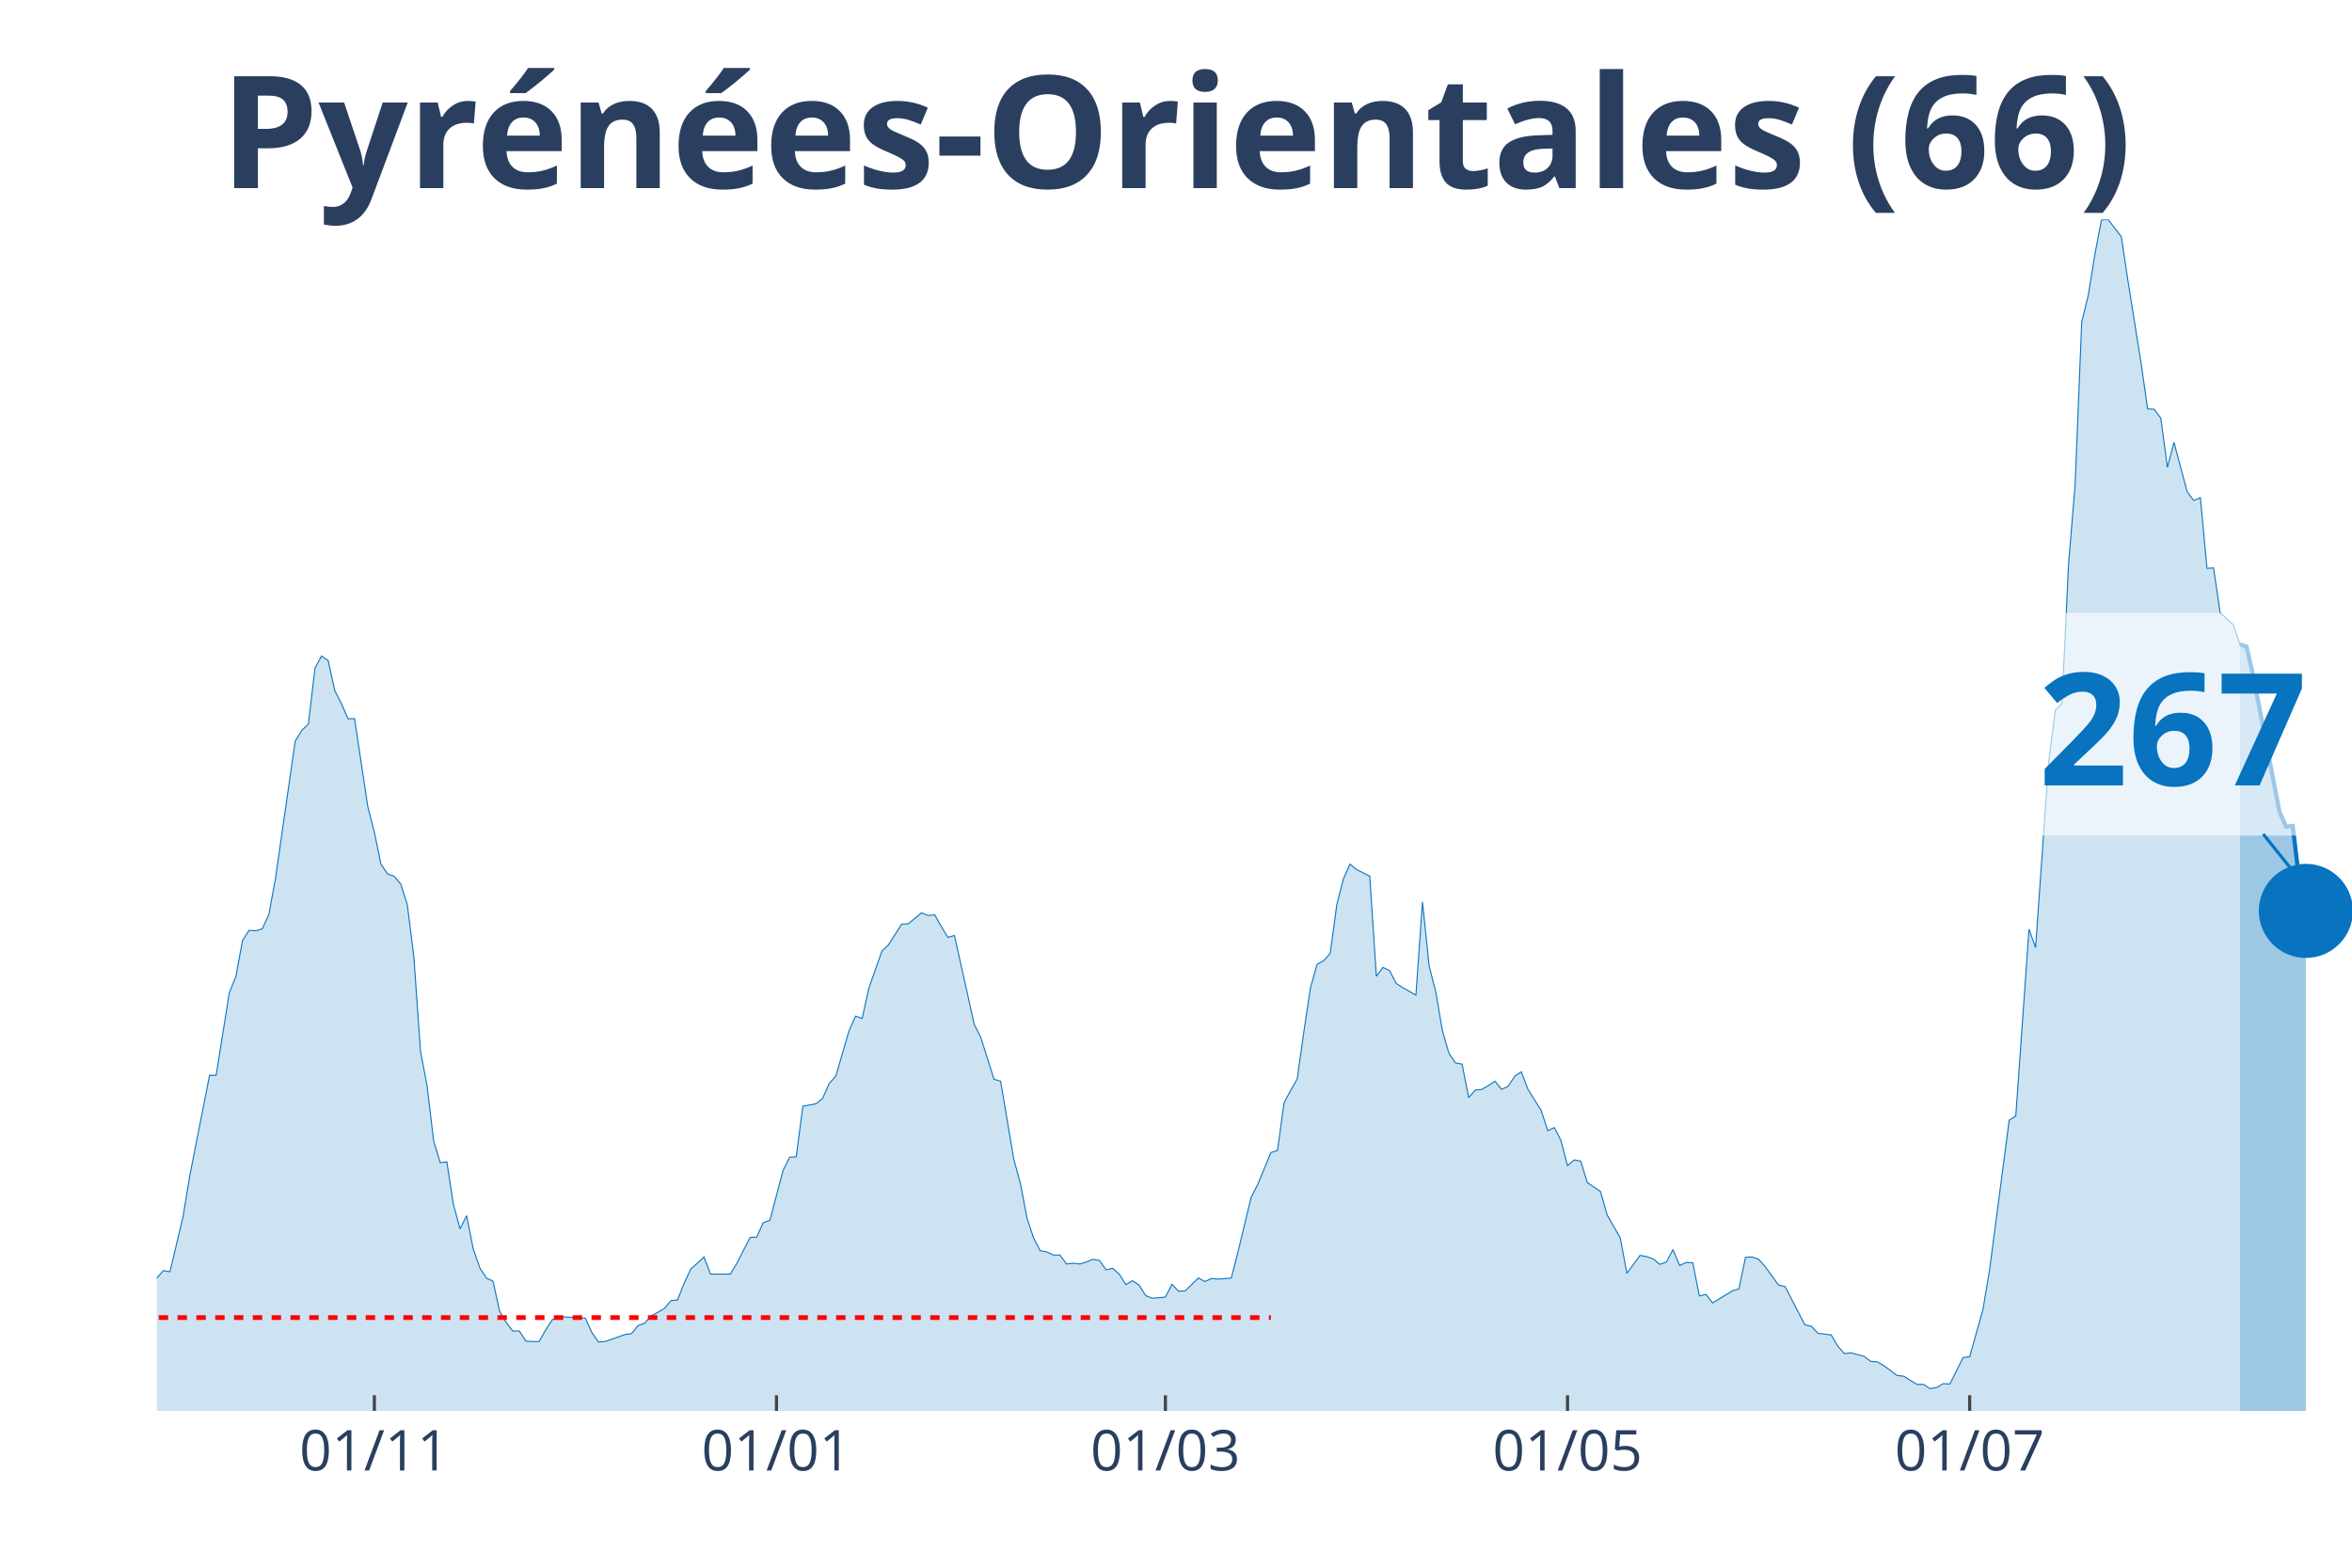
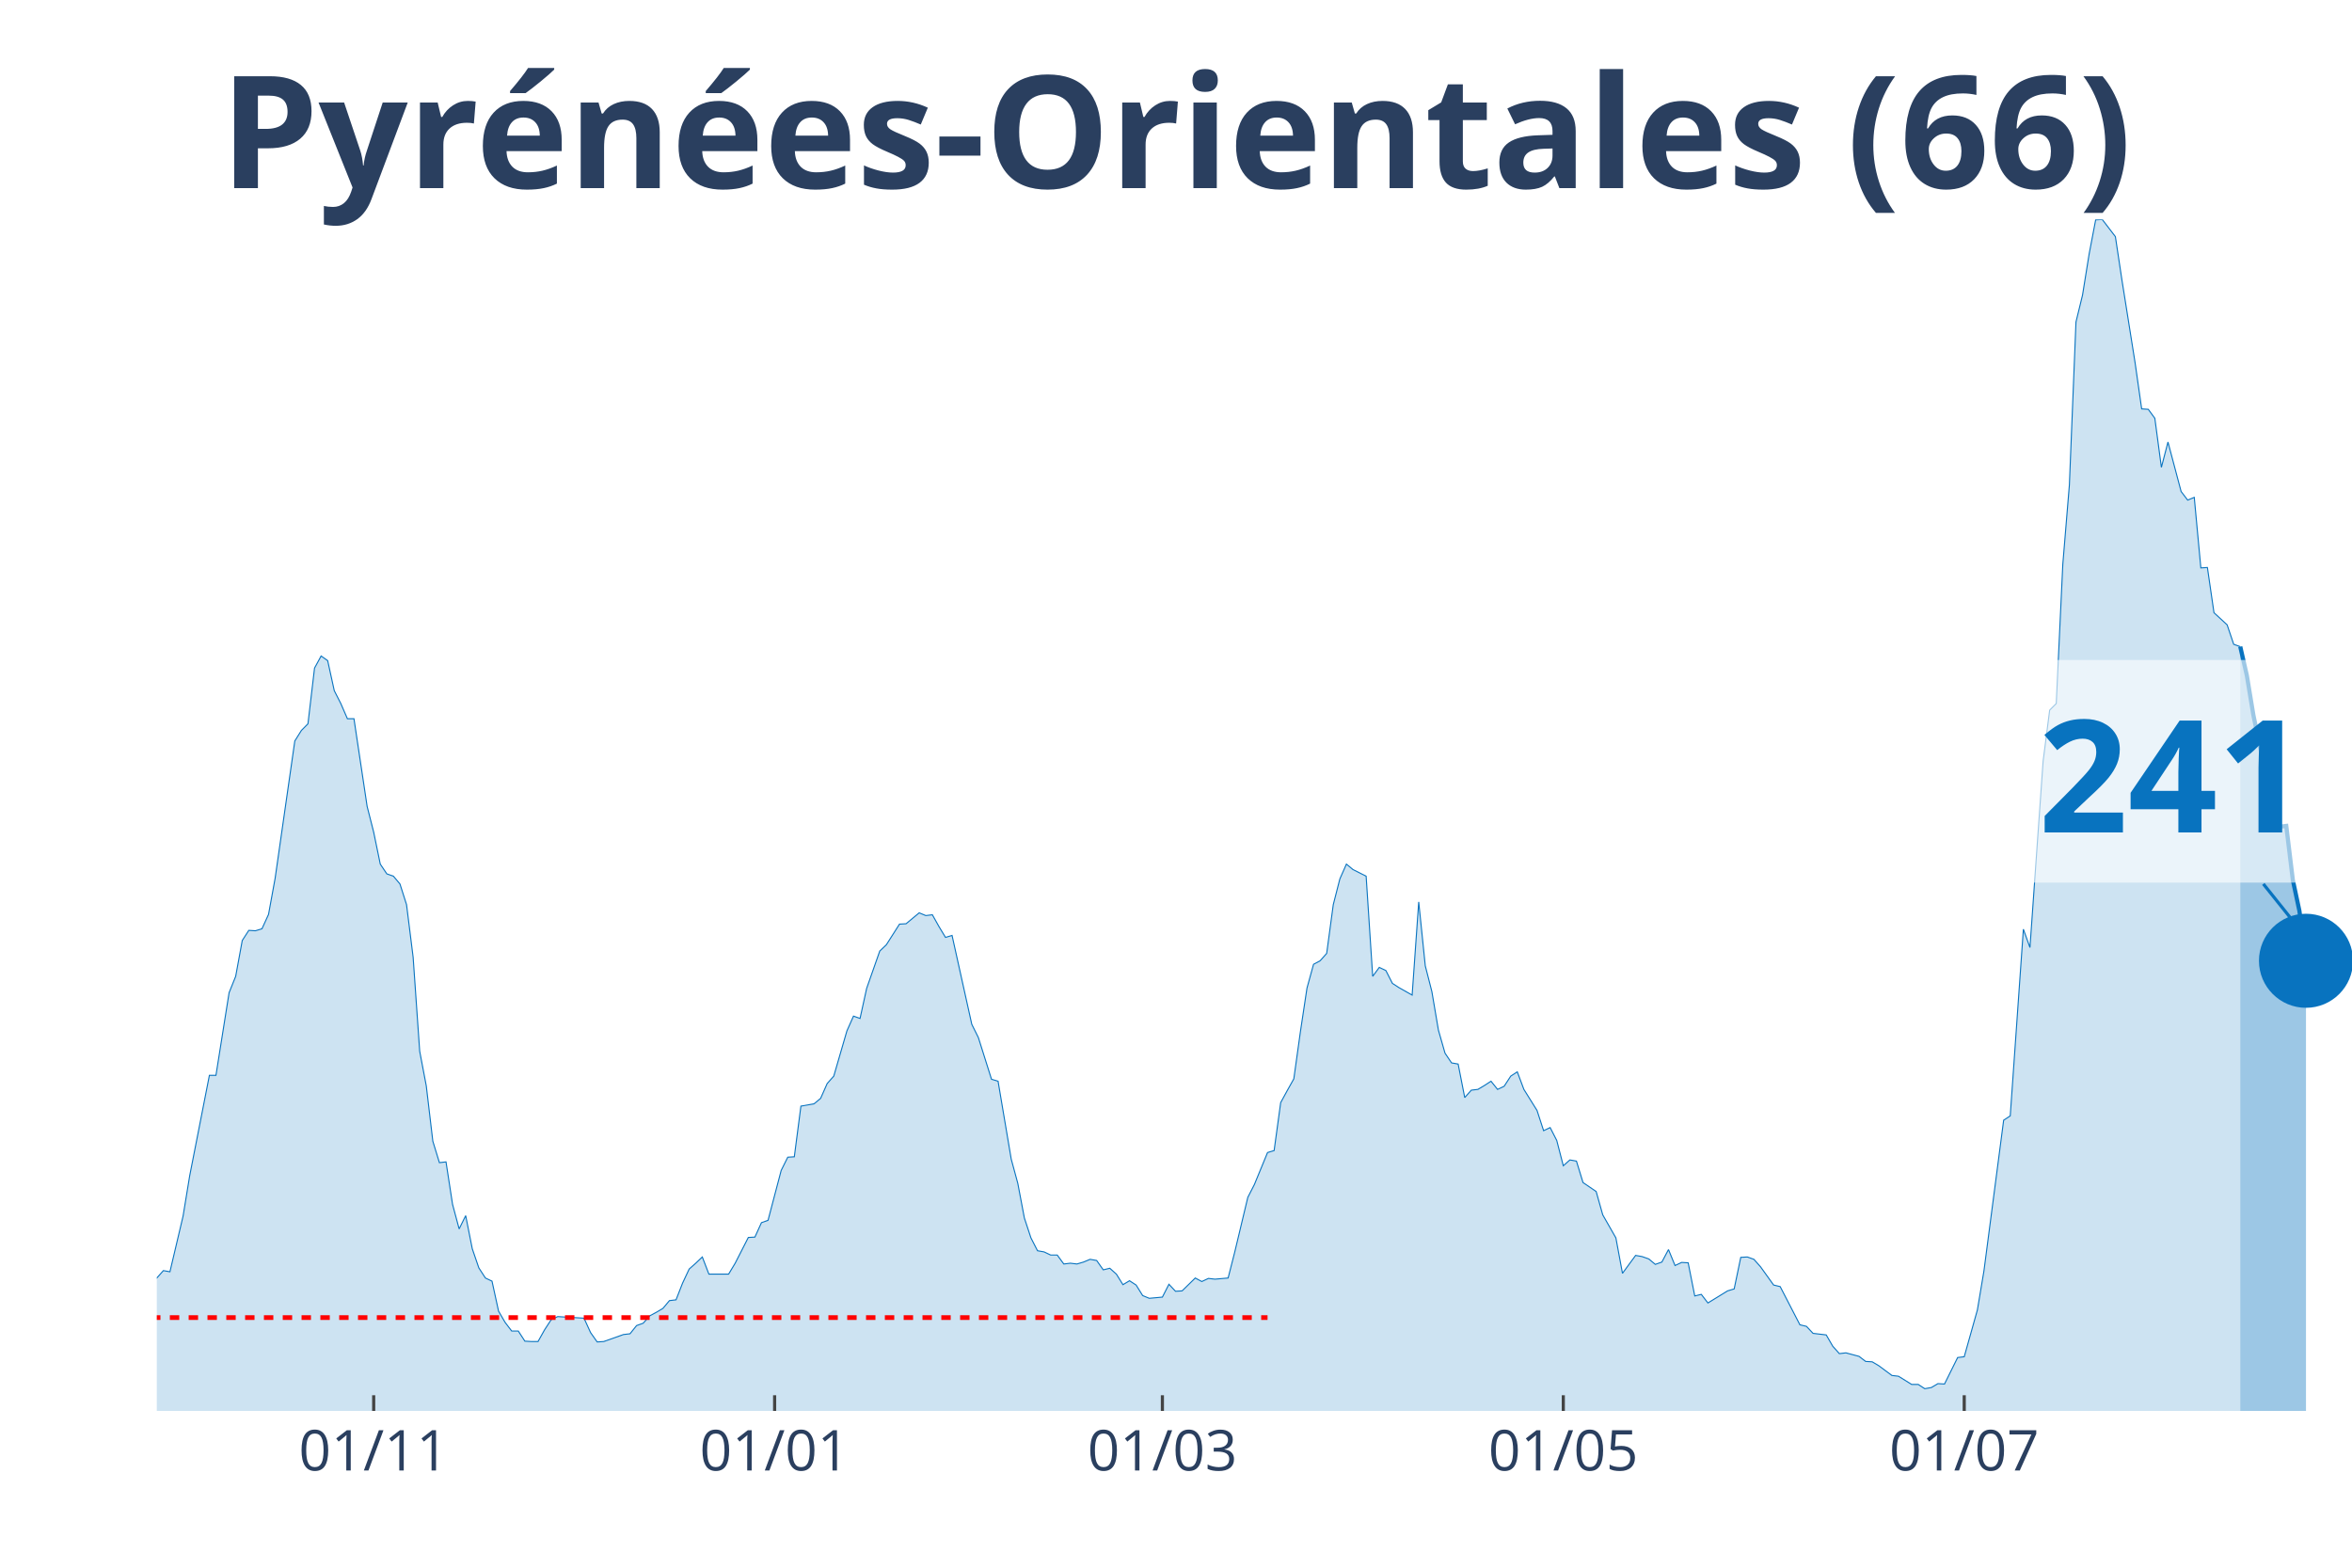
<svg xmlns="http://www.w3.org/2000/svg" class="main-svg" width="1125" height="750" style="" viewBox="0 0 750 500">
  <rect x="0" y="0" width="750" height="500" style="fill: rgb(0, 0, 0); fill-opacity: 0;" />
-   <defs id="defs-1a9507">
+   <defs id="defs-6259c8">
    <g class="clips">
-       <clipPath id="clip1a9507xyplot" class="plotclip">
+       <clipPath id="clip6259c8xyplot" class="plotclip">
        <rect width="700" height="380" />
      </clipPath>
-       <clipPath class="axesclip" id="clip1a9507x">
+       <clipPath class="axesclip" id="clip6259c8x">
        <rect x="50" y="0" width="700" height="500" />
      </clipPath>
-       <clipPath class="axesclip" id="clip1a9507y">
+       <clipPath class="axesclip" id="clip6259c8y">
        <rect x="0" y="70" width="750" height="380" />
      </clipPath>
-       <clipPath class="axesclip" id="clip1a9507xy">
+       <clipPath class="axesclip" id="clip6259c8xy">
        <rect x="50" y="70" width="700" height="380" />
      </clipPath>
    </g>
    <g class="gradients" />
  </defs>
  <g class="bglayer">
    <rect class="bg" x="50" y="70" width="700" height="380" style="fill: rgb(0, 0, 0); fill-opacity: 0; stroke-width: 0;" />
  </g>
  <g class="layer-below">
    <g class="imagelayer" />
    <g class="shapelayer" />
  </g>
  <g class="cartesianlayer">
    <g class="subplot xy">
      <g class="layer-subplot">
        <g class="shapelayer" />
        <g class="imagelayer" />
      </g>
      <g class="gridlayer">
        <g class="x">
-           <path class="xgrid crisp" transform="translate(119.37,0)" d="M0,70v380" style="stroke: rgb(255, 255, 255); stroke-opacity: 1; stroke-width: 1px;" />
-           <path class="xgrid crisp" transform="translate(247.6,0)" d="M0,70v380" style="stroke: rgb(255, 255, 255); stroke-opacity: 1; stroke-width: 1px;" />
-           <path class="xgrid crisp" transform="translate(371.62,0)" d="M0,70v380" style="stroke: rgb(255, 255, 255); stroke-opacity: 1; stroke-width: 1px;" />
-           <path class="xgrid crisp" transform="translate(499.85,0)" d="M0,70v380" style="stroke: rgb(255, 255, 255); stroke-opacity: 1; stroke-width: 1px;" />
-           <path class="xgrid crisp" transform="translate(628.08,0)" d="M0,70v380" style="stroke: rgb(255, 255, 255); stroke-opacity: 1; stroke-width: 1px;" />
+           <path class="xgrid crisp" transform="translate(119.16,0)" d="M0,70v380" style="stroke: rgb(255, 255, 255); stroke-opacity: 1; stroke-width: 1px;" />
+           <path class="xgrid crisp" transform="translate(247.01,0)" d="M0,70v380" style="stroke: rgb(255, 255, 255); stroke-opacity: 1; stroke-width: 1px;" />
+           <path class="xgrid crisp" transform="translate(370.66,0)" d="M0,70v380" style="stroke: rgb(255, 255, 255); stroke-opacity: 1; stroke-width: 1px;" />
+           <path class="xgrid crisp" transform="translate(498.5,0)" d="M0,70v380" style="stroke: rgb(255, 255, 255); stroke-opacity: 1; stroke-width: 1px;" />
+           <path class="xgrid crisp" transform="translate(626.35,0)" d="M0,70v380" style="stroke: rgb(255, 255, 255); stroke-opacity: 1; stroke-width: 1px;" />
        </g>
        <g class="y" />
      </g>
      <g class="zerolinelayer" />
      <path class="xlines-below" />
      <path class="ylines-below" />
      <g class="overlines-below" />
      <g class="xaxislayer-below" />
      <g class="yaxislayer-below" />
      <g class="overaxes-below" />
-       <g class="plot" transform="translate(50, 70)" clip-path="url('#clip1a9507xyplot')">
+       <g class="plot" transform="translate(50, 70)" clip-path="url('#clip6259c8xyplot')">
        <g class="scatterlayer mlayer">
-           <g class="trace scatter tracef6dc02" style="stroke-miterlimit: 2;">
+           <g class="trace scatter trace934118" style="stroke-miterlimit: 2;">
            <g class="fills">
              <g>
-                 <path class="js-fill" d="M664.26,380L-285.89,380L-285.89,380L-147.15,378.76L-145.05,377.51L-136.64,376.15L-134.53,375.28L-128.23,376.15L-126.13,376.15L-117.72,377.89L-115.62,377.64L-96.7,373.66L-94.59,372.04L-77.78,367.32L-75.68,367.07L-71.47,362.22L-69.37,362.47L-65.17,355.26L-63.06,352.16L-58.86,339.6L-56.76,338.36L-54.65,338.23L-52.55,332.64L-50.45,330.53L-48.35,326.55L-46.25,328.54L-44.14,328.41L-42.04,326.18L-39.94,325.93L-37.84,329.53L-35.74,323.81L-33.63,325.06L-31.53,320.71L-27.33,323.81L-25.23,324.06L-23.12,319.09L-21.02,325.55L-18.92,325.43L-16.82,327.79L-12.61,329.66L-10.51,329.28L-8.41,336.87L-6.31,338.73L-2.1,339.97L0,337.61L2.1,335.25L4.2,335.62L8.41,317.85L10.51,305.04L16.82,272.97L18.92,272.97L23.12,246.62L25.23,241.4L27.33,229.96L29.43,226.73L31.53,226.86L33.63,226.23L35.74,221.64L37.84,210.2L44.14,166.32L46.25,162.96L48.35,160.85L50.45,143.07L52.55,139.22L54.65,140.71L56.76,150.28L58.86,154.39L60.96,159.23L63.06,159.23L67.27,187.2L69.37,195.41L71.47,205.6L73.57,208.71L75.68,209.45L77.78,211.94L79.88,218.53L81.98,235.31L84.08,265.27L86.19,276.33L88.29,293.98L90.39,300.82L92.49,300.57L94.59,314.12L96.7,321.95L98.8,317.72L100.9,328.29L103,334.38L105.11,337.61L107.21,338.61L109.31,348.18L111.41,351.78L113.51,354.52L115.62,354.52L117.72,357.75L119.82,357.87L121.92,357.87L124.02,354.14L126.13,350.91L128.23,349.92L136.64,350.42L138.74,355.01L140.84,358L142.94,357.87L149.25,355.64L151.35,355.39L153.45,352.78L155.56,352.03L157.66,349.67L159.76,348.55L161.86,347.31L163.96,344.82L166.07,344.57L168.17,339.23L170.27,334.75L172.37,332.89L174.47,330.9L176.58,336.37L182.88,336.37L184.98,332.89L189.19,324.68L191.29,324.56L193.39,319.96L195.5,319.21L199.7,303.3L201.8,299.08L203.9,298.95L206.01,282.79L210.21,282.05L212.31,280.31L214.41,275.58L216.52,273.22L220.72,258.8L222.82,254.08L224.92,254.82L227.03,245.25L231.23,233.32L233.33,231.33L237.54,224.74L239.64,224.62L243.84,221.14L245.95,222.01L248.05,221.76L250.15,225.49L252.25,228.97L254.35,228.35L260.66,256.69L262.76,260.92L266.97,274.22L269.07,274.84L273.27,299.7L275.38,307.41L277.48,318.47L279.58,324.81L281.68,328.91L283.78,329.28L285.89,330.28L287.99,330.28L290.09,333.14L292.19,332.89L294.29,333.14L296.4,332.52L298.5,331.65L300.6,332.02L302.7,335L304.8,334.5L306.91,336.37L309.01,339.73L311.11,338.48L313.21,339.85L315.32,343.21L317.42,344.08L321.62,343.7L323.72,339.6L325.83,341.84L327.93,341.71L332.13,337.61L334.23,338.73L336.34,337.74L338.44,337.98L342.64,337.61L344.74,329.41L348.95,311.88L351.05,307.78L355.26,297.59L357.36,296.96L359.46,281.67L361.56,277.82L363.66,274.09L365.77,259.05L367.87,245.13L369.97,237.55L372.07,236.43L374.17,234.07L376.28,218.53L378.38,210.32L380.48,205.6L382.58,207.34L386.79,209.45L388.89,241.4L390.99,238.54L393.09,239.54L395.2,243.64L397.3,245L401.5,247.37L403.6,217.66L405.71,238.04L407.81,246.25L409.91,258.55L412.01,265.89L414.11,269L416.22,269.37L418.32,280.06L420.42,277.7L422.52,277.45L424.62,276.21L426.73,274.84L428.83,277.45L430.93,276.45L433.03,273.22L435.14,271.85L437.24,277.45L441.44,284.16L443.54,290.62L445.65,289.63L447.75,293.73L449.85,301.81L451.95,299.95L454.05,300.32L456.16,307.16L460.36,310.02L462.46,317.47L466.67,324.81L468.77,336.12L472.97,330.4L475.08,330.78L477.18,331.52L479.28,333.26L481.38,332.52L483.48,328.54L485.59,333.63L487.69,332.64L489.79,332.76L491.89,343.33L493.99,342.83L496.1,345.57L502.4,341.71L504.5,341.09L506.61,331.02L508.71,330.9L510.81,331.65L512.91,334.01L517.12,339.85L519.22,340.35L525.53,352.53L527.63,353.03L529.73,355.26L531.83,355.51L533.93,355.76L536.04,359.37L538.14,361.73L540.24,361.48L544.44,362.6L546.55,364.21L548.65,364.34L550.75,365.58L554.95,368.69L557.06,368.94L561.26,371.55L563.36,371.55L565.47,372.91L567.57,372.54L569.67,371.3L571.77,371.42L575.98,362.97L578.08,362.72L582.28,347.81L584.38,335.37L590.69,287.27L592.79,285.9L597,226.36L599.1,232.2L603.3,172.78L605.41,156.5L607.51,154.39L609.61,110.01L611.71,84.65L613.81,32.69L615.92,24.12L618.02,11.06L620.12,0.12L622.22,0L626.43,5.47L628.53,19.39L632.73,45.74L634.83,60.41L636.94,60.54L639.04,63.4L641.14,79.06L643.24,71.1L647.45,86.89L649.55,89.62L651.65,88.75L653.75,111.25L655.86,111.13L657.96,125.42L662.16,129.28L664.26,135.49" style="fill: rgb(8, 115, 191); fill-opacity: 0.2; stroke-width: 0;" />
+                 <path class="js-fill" d="M664.37,380L-285.03,380L-285.03,380L-146.71,378.76L-144.61,377.51L-136.23,376.15L-134.13,375.28L-127.84,376.15L-125.75,376.15L-117.37,377.89L-115.27,377.64L-96.41,373.66L-94.31,372.04L-77.54,367.32L-75.45,367.07L-71.26,362.22L-69.16,362.47L-64.97,355.26L-62.87,352.16L-58.68,339.6L-56.59,338.36L-54.49,338.23L-52.4,332.64L-50.3,330.53L-48.2,326.55L-46.11,328.54L-44.01,328.41L-41.92,326.18L-39.82,325.93L-37.72,329.53L-35.63,323.81L-33.53,325.06L-31.44,320.71L-27.25,323.81L-25.15,324.06L-23.05,319.09L-20.96,325.55L-18.86,325.43L-16.77,327.79L-12.57,329.66L-10.48,329.28L-8.38,336.87L-6.29,338.73L-2.1,339.97L0,337.61L2.1,335.25L4.19,335.62L8.38,317.85L10.48,305.04L16.77,272.97L18.86,272.97L23.05,246.62L25.15,241.4L27.25,229.96L29.34,226.73L31.44,226.86L33.53,226.23L35.63,221.64L37.72,210.2L44.01,166.32L46.11,162.96L48.2,160.85L50.3,143.07L52.4,139.22L54.49,140.71L56.59,150.28L58.68,154.39L60.78,159.23L62.87,159.23L67.07,187.2L69.16,195.41L71.26,205.6L73.35,208.71L75.45,209.45L77.54,211.94L79.64,218.53L81.74,235.31L83.83,265.27L85.93,276.33L88.02,293.98L90.12,300.82L92.22,300.57L94.31,314.12L96.41,321.95L98.5,317.72L100.6,328.29L102.69,334.38L104.79,337.61L106.89,338.61L108.98,348.18L111.08,351.78L113.17,354.52L115.27,354.52L117.37,357.75L119.46,357.87L121.56,357.87L123.65,354.14L125.75,350.91L127.84,349.92L136.23,350.42L138.32,355.01L140.42,358L142.51,357.87L148.8,355.64L150.9,355.39L152.99,352.78L155.09,352.03L157.19,349.67L159.28,348.55L161.38,347.31L163.47,344.82L165.57,344.57L167.66,339.23L169.76,334.75L171.86,332.89L173.95,330.9L176.05,336.37L182.34,336.37L184.43,332.89L188.62,324.68L190.72,324.56L192.81,319.96L194.91,319.21L199.1,303.3L201.2,299.08L203.29,298.95L205.39,282.79L209.58,282.05L211.68,280.31L213.77,275.58L215.87,273.22L220.06,258.8L222.16,254.08L224.25,254.82L226.35,245.25L230.54,233.32L232.63,231.33L236.83,224.74L238.92,224.62L243.11,221.14L245.21,222.01L247.31,221.76L249.4,225.49L251.5,228.97L253.59,228.35L259.88,256.69L261.98,260.92L266.17,274.22L268.26,274.84L272.46,299.7L274.55,307.41L276.65,318.47L278.74,324.81L280.84,328.91L282.93,329.28L285.03,330.28L287.13,330.28L289.22,333.14L291.32,332.89L293.41,333.14L295.51,332.52L297.6,331.65L299.7,332.02L301.8,335L303.89,334.5L305.99,336.37L308.08,339.73L310.18,338.48L312.28,339.85L314.37,343.21L316.47,344.08L320.66,343.7L322.75,339.6L324.85,341.84L326.95,341.71L331.14,337.61L333.23,338.73L335.33,337.74L337.43,337.98L341.62,337.61L343.71,329.41L347.9,311.88L350,307.78L354.19,297.59L356.29,296.96L358.38,281.67L360.48,277.82L362.57,274.09L364.67,259.05L366.77,245.13L368.86,237.55L370.96,236.43L373.05,234.07L375.15,218.53L377.25,210.32L379.34,205.6L381.44,207.34L385.63,209.45L387.72,241.4L389.82,238.54L391.92,239.54L394.01,243.64L396.11,245L400.3,247.37L402.4,217.66L404.49,238.04L406.59,246.25L408.68,258.55L410.78,265.89L412.87,269L414.97,269.37L417.07,280.06L419.16,277.7L421.26,277.45L423.35,276.21L425.45,274.84L427.54,277.45L429.64,276.45L431.74,273.22L433.83,271.85L435.93,277.45L440.12,284.16L442.22,290.62L444.31,289.63L446.41,293.73L448.5,301.81L450.6,299.95L452.69,300.32L454.79,307.16L458.98,310.02L461.08,317.47L465.27,324.81L467.37,336.12L471.56,330.4L473.65,330.78L475.75,331.52L477.84,333.26L479.94,332.52L482.04,328.54L484.13,333.63L486.23,332.64L488.32,332.76L490.42,343.33L492.51,342.83L494.61,345.57L500.9,341.71L502.99,341.09L505.09,331.02L507.19,330.9L509.28,331.65L511.38,334.01L515.57,339.85L517.66,340.35L523.95,352.53L526.05,353.03L528.14,355.26L530.24,355.51L532.34,355.76L534.43,359.37L536.53,361.73L538.62,361.48L542.81,362.6L544.91,364.21L547.01,364.34L549.1,365.58L553.29,368.69L555.39,368.94L559.58,371.55L561.68,371.55L563.77,372.91L565.87,372.54L567.96,371.3L570.06,371.42L574.25,362.97L576.35,362.72L580.54,347.81L582.63,335.37L588.92,287.27L591.02,285.9L595.21,226.36L597.31,232.2L601.5,172.78L603.59,156.5L605.69,154.39L607.78,110.01L609.88,84.65L611.98,32.69L614.07,24.12L616.17,11.06L618.26,0.12L620.36,0L624.55,5.47L626.65,19.39L630.84,45.74L632.93,60.41L635.03,60.54L637.13,63.4L639.22,79.06L641.32,70.98L645.51,86.76L647.6,89.5L649.7,88.63L651.8,111.13L653.89,111L655.99,125.42L660.18,129.28L662.28,135.49L664.37,136.24" style="fill: rgb(8, 115, 191); fill-opacity: 0.2; stroke-width: 0;" />
              </g>
            </g>
            <g class="errorbars" />
            <g class="lines">
-               <path class="js-line" d="M-285.89,380L-147.15,378.76L-145.05,377.51L-136.64,376.15L-134.53,375.28L-128.23,376.15L-126.13,376.15L-117.72,377.89L-115.62,377.64L-96.7,373.66L-94.59,372.04L-77.78,367.32L-75.68,367.07L-71.47,362.22L-69.37,362.47L-65.17,355.26L-63.06,352.16L-58.86,339.6L-56.76,338.36L-54.65,338.23L-52.55,332.64L-50.45,330.53L-48.35,326.55L-46.25,328.54L-44.14,328.41L-42.04,326.18L-39.94,325.93L-37.84,329.53L-35.74,323.81L-33.63,325.06L-31.53,320.71L-27.33,323.81L-25.23,324.06L-23.12,319.09L-21.02,325.55L-18.92,325.43L-16.82,327.79L-12.61,329.66L-10.51,329.28L-8.41,336.87L-6.31,338.73L-2.1,339.97L0,337.61L2.1,335.25L4.2,335.62L8.41,317.85L10.51,305.04L16.82,272.97L18.92,272.97L23.12,246.62L25.23,241.4L27.33,229.96L29.43,226.73L31.53,226.86L33.63,226.23L35.74,221.64L37.84,210.2L44.14,166.32L46.25,162.96L48.35,160.85L50.45,143.07L52.55,139.22L54.65,140.71L56.76,150.28L58.86,154.39L60.96,159.23L63.06,159.23L67.27,187.2L69.37,195.41L71.47,205.6L73.57,208.71L75.68,209.45L77.78,211.94L79.88,218.53L81.98,235.31L84.08,265.27L86.19,276.33L88.29,293.98L90.39,300.82L92.49,300.57L94.59,314.12L96.7,321.95L98.8,317.72L100.9,328.29L103,334.38L105.11,337.61L107.21,338.61L109.31,348.18L111.41,351.78L113.51,354.52L115.62,354.52L117.72,357.75L119.82,357.87L121.92,357.87L124.02,354.14L126.13,350.91L128.23,349.92L136.64,350.42L138.74,355.01L140.84,358L142.94,357.87L149.25,355.64L151.35,355.39L153.45,352.78L155.56,352.03L157.66,349.67L159.76,348.55L161.86,347.31L163.96,344.82L166.07,344.57L168.17,339.23L170.27,334.75L172.37,332.89L174.47,330.9L176.58,336.37L182.88,336.37L184.98,332.89L189.19,324.68L191.29,324.56L193.39,319.96L195.5,319.21L199.7,303.3L201.8,299.08L203.9,298.95L206.01,282.79L210.21,282.05L212.31,280.31L214.41,275.58L216.52,273.22L220.72,258.8L222.82,254.08L224.92,254.82L227.03,245.25L231.23,233.32L233.33,231.33L237.54,224.74L239.64,224.62L243.84,221.14L245.95,222.01L248.05,221.76L250.15,225.49L252.25,228.97L254.35,228.35L260.66,256.69L262.76,260.92L266.97,274.22L269.07,274.84L273.27,299.7L275.38,307.41L277.48,318.47L279.58,324.81L281.68,328.91L283.78,329.28L285.89,330.28L287.99,330.28L290.09,333.14L292.19,332.89L294.29,333.14L296.4,332.52L298.5,331.65L300.6,332.02L302.7,335L304.8,334.5L306.91,336.37L309.01,339.73L311.11,338.48L313.21,339.85L315.32,343.21L317.42,344.08L321.62,343.7L323.72,339.6L325.83,341.84L327.93,341.71L332.13,337.61L334.23,338.73L336.34,337.74L338.44,337.98L342.64,337.61L344.74,329.41L348.95,311.88L351.05,307.78L355.26,297.59L357.36,296.96L359.46,281.67L361.56,277.82L363.66,274.09L365.77,259.05L367.87,245.13L369.97,237.55L372.07,236.43L374.17,234.07L376.28,218.53L378.38,210.32L380.48,205.6L382.58,207.34L386.79,209.45L388.89,241.4L390.99,238.54L393.09,239.54L395.2,243.64L397.3,245L401.5,247.37L403.6,217.66L405.71,238.04L407.81,246.25L409.91,258.55L412.01,265.89L414.11,269L416.22,269.37L418.32,280.06L420.42,277.7L422.52,277.45L424.62,276.21L426.73,274.84L428.83,277.45L430.93,276.45L433.03,273.22L435.14,271.85L437.24,277.45L441.44,284.16L443.54,290.62L445.65,289.63L447.75,293.73L449.85,301.81L451.95,299.95L454.05,300.32L456.16,307.16L460.36,310.02L462.46,317.47L466.67,324.81L468.77,336.12L472.97,330.4L475.08,330.78L477.18,331.52L479.28,333.26L481.38,332.52L483.48,328.54L485.59,333.63L487.69,332.64L489.79,332.76L491.89,343.33L493.99,342.83L496.1,345.57L502.4,341.71L504.5,341.09L506.61,331.02L508.71,330.9L510.81,331.65L512.91,334.01L517.12,339.85L519.22,340.35L525.53,352.53L527.63,353.03L529.73,355.26L531.83,355.51L533.93,355.76L536.04,359.37L538.14,361.73L540.24,361.48L544.44,362.6L546.55,364.21L548.65,364.34L550.75,365.58L554.95,368.69L557.06,368.94L561.26,371.55L563.36,371.55L565.47,372.91L567.57,372.54L569.67,371.3L571.77,371.42L575.98,362.97L578.08,362.72L582.28,347.81L584.38,335.37L590.69,287.27L592.79,285.9L597,226.36L599.1,232.2L603.3,172.78L605.41,156.5L607.51,154.39L609.61,110.01L611.71,84.65L613.81,32.69L615.92,24.12L618.02,11.06L620.12,0.12L622.22,0L626.43,5.47L628.53,19.39L632.73,45.74L634.83,60.41L636.94,60.54L639.04,63.4L641.14,79.06L643.24,71.1L647.45,86.89L649.55,89.62L651.65,88.75L653.75,111.25L655.86,111.13L657.96,125.42L662.16,129.28L664.26,135.49" style="vector-effect: non-scaling-stroke; fill: none; stroke: rgb(8, 115, 191); stroke-opacity: 1; stroke-width: 0.5px; opacity: 1;" />
+               <path class="js-line" d="M-285.03,380L-146.71,378.76L-144.61,377.51L-136.23,376.15L-134.13,375.28L-127.84,376.15L-125.75,376.15L-117.37,377.89L-115.27,377.64L-96.41,373.66L-94.31,372.04L-77.54,367.32L-75.45,367.07L-71.26,362.22L-69.16,362.47L-64.97,355.26L-62.87,352.16L-58.68,339.6L-56.59,338.36L-54.49,338.23L-52.4,332.64L-50.3,330.53L-48.2,326.55L-46.11,328.54L-44.01,328.41L-41.92,326.18L-39.82,325.93L-37.72,329.53L-35.63,323.81L-33.53,325.06L-31.44,320.71L-27.25,323.81L-25.15,324.06L-23.05,319.09L-20.96,325.55L-18.86,325.43L-16.77,327.79L-12.57,329.66L-10.48,329.28L-8.38,336.87L-6.29,338.73L-2.1,339.97L0,337.61L2.1,335.25L4.19,335.62L8.38,317.85L10.48,305.04L16.77,272.97L18.86,272.97L23.05,246.62L25.15,241.4L27.25,229.96L29.34,226.73L31.44,226.86L33.53,226.23L35.63,221.64L37.72,210.2L44.01,166.32L46.11,162.96L48.2,160.85L50.3,143.07L52.4,139.22L54.49,140.71L56.59,150.28L58.68,154.39L60.78,159.23L62.87,159.23L67.07,187.2L69.16,195.41L71.26,205.6L73.35,208.71L75.45,209.45L77.54,211.94L79.64,218.53L81.74,235.31L83.83,265.27L85.93,276.33L88.02,293.98L90.12,300.82L92.22,300.57L94.31,314.12L96.41,321.95L98.5,317.72L100.6,328.29L102.69,334.38L104.79,337.61L106.89,338.61L108.98,348.18L111.08,351.78L113.17,354.52L115.27,354.52L117.37,357.75L119.46,357.87L121.56,357.87L123.65,354.14L125.75,350.91L127.84,349.92L136.23,350.42L138.32,355.01L140.42,358L142.51,357.87L148.8,355.64L150.9,355.39L152.99,352.78L155.09,352.03L157.19,349.67L159.28,348.55L161.38,347.31L163.47,344.82L165.57,344.57L167.66,339.23L169.76,334.75L171.86,332.89L173.95,330.9L176.05,336.37L182.34,336.37L184.43,332.89L188.62,324.68L190.72,324.56L192.81,319.96L194.91,319.21L199.1,303.3L201.2,299.08L203.29,298.95L205.39,282.79L209.58,282.05L211.68,280.31L213.77,275.58L215.87,273.22L220.06,258.8L222.16,254.08L224.25,254.82L226.35,245.25L230.54,233.32L232.63,231.33L236.83,224.74L238.92,224.62L243.11,221.14L245.21,222.01L247.31,221.76L249.4,225.49L251.5,228.97L253.59,228.35L259.88,256.69L261.98,260.92L266.17,274.22L268.26,274.84L272.46,299.7L274.55,307.41L276.65,318.47L278.74,324.81L280.84,328.91L282.93,329.28L285.03,330.28L287.13,330.28L289.22,333.14L291.32,332.89L293.41,333.14L295.51,332.52L297.6,331.65L299.7,332.02L301.8,335L303.89,334.5L305.99,336.37L308.08,339.73L310.18,338.48L312.28,339.85L314.37,343.21L316.47,344.08L320.66,343.7L322.75,339.6L324.85,341.84L326.95,341.71L331.14,337.61L333.23,338.73L335.33,337.74L337.43,337.98L341.62,337.61L343.71,329.41L347.9,311.88L350,307.78L354.19,297.59L356.29,296.96L358.38,281.67L360.48,277.82L362.57,274.09L364.67,259.05L366.77,245.13L368.86,237.55L370.96,236.43L373.05,234.07L375.15,218.53L377.25,210.32L379.34,205.6L381.44,207.34L385.63,209.45L387.72,241.4L389.82,238.54L391.92,239.54L394.01,243.64L396.11,245L400.3,247.37L402.4,217.66L404.49,238.04L406.59,246.25L408.68,258.55L410.78,265.89L412.87,269L414.97,269.37L417.07,280.06L419.16,277.7L421.26,277.45L423.35,276.21L425.45,274.84L427.54,277.45L429.64,276.45L431.74,273.22L433.83,271.85L435.93,277.45L440.12,284.16L442.22,290.62L444.31,289.63L446.41,293.73L448.5,301.81L450.6,299.95L452.69,300.32L454.79,307.16L458.98,310.02L461.08,317.47L465.27,324.81L467.37,336.12L471.56,330.4L473.65,330.78L475.75,331.52L477.84,333.26L479.94,332.52L482.04,328.54L484.13,333.63L486.23,332.64L488.32,332.76L490.42,343.33L492.51,342.83L494.61,345.57L500.9,341.71L502.99,341.09L505.09,331.02L507.19,330.9L509.28,331.65L511.38,334.01L515.57,339.85L517.66,340.35L523.95,352.53L526.05,353.03L528.14,355.26L530.24,355.51L532.34,355.76L534.43,359.37L536.53,361.73L538.62,361.48L542.81,362.6L544.91,364.21L547.01,364.34L549.1,365.58L553.29,368.69L555.39,368.94L559.58,371.55L561.68,371.55L563.77,372.91L565.87,372.54L567.96,371.3L570.06,371.42L574.25,362.97L576.35,362.72L580.54,347.81L582.63,335.37L588.92,287.27L591.02,285.9L595.21,226.36L597.31,232.2L601.5,172.78L603.59,156.5L605.69,154.39L607.78,110.01L609.88,84.65L611.98,32.69L614.07,24.12L616.17,11.06L618.26,0.12L620.36,0L624.55,5.47L626.65,19.39L630.84,45.74L632.93,60.41L635.03,60.54L637.13,63.4L639.22,79.06L641.32,70.98L645.51,86.76L647.6,89.5L649.7,88.63L651.8,111.13L653.89,111L655.99,125.42L660.18,129.28L662.28,135.49L664.37,136.24" style="vector-effect: non-scaling-stroke; fill: none; stroke: rgb(8, 115, 191); stroke-opacity: 1; stroke-width: 0.5px; opacity: 1;" />
            </g>
            <g class="points" />
            <g class="text" />
          </g>
-           <g class="trace scatter trace56316f" style="stroke-miterlimit: 2;">
+           <g class="trace scatter trace5b816f" style="stroke-miterlimit: 2;">
            <g class="fills">
              <g>
-                 <path class="js-fill" d="M685.29,380L664.26,380L664.26,135.49L666.37,136.24L668.47,145.44L672.67,167.07L674.77,178L676.88,188.94L678.98,193.67L681.08,193.42L683.18,210.7L685.29,220.52" style="fill: rgb(8, 115, 191); fill-opacity: 0.4; stroke-width: 0;" />
+                 <path class="js-fill" d="M685.33,380L664.37,380L664.37,136.24L666.47,145.44L668.56,158.12L672.75,178L674.85,188.94L676.95,193.67L679.04,193.42L681.14,210.7L683.23,220.52L685.33,236.43" style="fill: rgb(8, 115, 191); fill-opacity: 0.4; stroke-width: 0;" />
              </g>
            </g>
            <g class="errorbars" />
            <g class="lines">
-               <path class="js-line" d="M664.26,135.49L666.37,136.24L668.47,145.44L672.67,167.07L674.77,178L676.88,188.94L678.98,193.67L681.08,193.42L683.18,210.7L685.29,220.52" style="vector-effect: non-scaling-stroke; fill: none; stroke: rgb(8, 115, 191); stroke-opacity: 1; stroke-width: 2px; opacity: 1;" />
+               <path class="js-line" d="M664.37,136.24L666.47,145.44L668.56,158.12L672.75,178L674.85,188.94L676.95,193.67L679.04,193.42L681.14,210.7L683.23,220.52L685.33,236.43" style="vector-effect: non-scaling-stroke; fill: none; stroke: rgb(8, 115, 191); stroke-opacity: 1; stroke-width: 2px; opacity: 1;" />
            </g>
            <g class="points" />
            <g class="text" />
          </g>
-           <g class="trace scatter traceea6d43" style="stroke-miterlimit: 2; opacity: 1;">
+           <g class="trace scatter traceaf0f59" style="stroke-miterlimit: 2; opacity: 1;">
            <g class="fills" />
            <g class="errorbars" />
            <g class="lines" />
            <g class="points">
-               <path class="point" transform="translate(685.29,220.52)" d="M15,0A15,15 0 1,1 0,-15A15,15 0 0,1 15,0Z" style="opacity: 1; stroke-width: 0px; fill: rgb(8, 115, 191); fill-opacity: 1;" />
+               <path class="point" transform="translate(685.33,236.43)" d="M15,0A15,15 0 1,1 0,-15A15,15 0 0,1 15,0Z" style="opacity: 1; stroke-width: 0px; fill: rgb(8, 115, 191); fill-opacity: 1;" />
            </g>
            <g class="text" />
          </g>
        </g>
      </g>
      <g class="overplot" />
      <path class="xlines-above crisp" style="fill: none; stroke-width: 1px; stroke: rgb(0, 0, 0); stroke-opacity: 0;" d="" />
      <path class="ylines-above crisp" style="fill: none;" d="M0,0" />
      <g class="overlines-above" />
      <g class="xaxislayer-above">
-         <path class="xtick ticks crisp" d="M0,450v-5" transform="translate(119.37,0)" style="stroke: rgb(68, 68, 68); stroke-opacity: 1; stroke-width: 1px;" />
-         <path class="xtick ticks crisp" d="M0,450v-5" transform="translate(247.6,0)" style="stroke: rgb(68, 68, 68); stroke-opacity: 1; stroke-width: 1px;" />
-         <path class="xtick ticks crisp" d="M0,450v-5" transform="translate(371.62,0)" style="stroke: rgb(68, 68, 68); stroke-opacity: 1; stroke-width: 1px;" />
-         <path class="xtick ticks crisp" d="M0,450v-5" transform="translate(499.85,0)" style="stroke: rgb(68, 68, 68); stroke-opacity: 1; stroke-width: 1px;" />
-         <path class="xtick ticks crisp" d="M0,450v-5" transform="translate(628.08,0)" style="stroke: rgb(68, 68, 68); stroke-opacity: 1; stroke-width: 1px;" />
+         <path class="xtick ticks crisp" d="M0,450v-5" transform="translate(119.16,0)" style="stroke: rgb(68, 68, 68); stroke-opacity: 1; stroke-width: 1px;" />
+         <path class="xtick ticks crisp" d="M0,450v-5" transform="translate(247.01,0)" style="stroke: rgb(68, 68, 68); stroke-opacity: 1; stroke-width: 1px;" />
+         <path class="xtick ticks crisp" d="M0,450v-5" transform="translate(370.66,0)" style="stroke: rgb(68, 68, 68); stroke-opacity: 1; stroke-width: 1px;" />
+         <path class="xtick ticks crisp" d="M0,450v-5" transform="translate(498.5,0)" style="stroke: rgb(68, 68, 68); stroke-opacity: 1; stroke-width: 1px;" />
+         <path class="xtick ticks crisp" d="M0,450v-5" transform="translate(626.35,0)" style="stroke: rgb(68, 68, 68); stroke-opacity: 1; stroke-width: 1px;" />
        <g class="xtick">
-           <text text-anchor="middle" x="0" y="469" transform="translate(119.37,0)" style="font-family: 'Open Sans', verdana, arial, sans-serif; font-size: 18px; fill: rgb(42, 63, 95); fill-opacity: 1; white-space: pre;">01/11</text>
+           <text text-anchor="middle" x="0" y="469" transform="translate(119.16,0)" style="font-family: 'Open Sans', verdana, arial, sans-serif; font-size: 18px; fill: rgb(42, 63, 95); fill-opacity: 1; white-space: pre;">01/11</text>
        </g>
        <g class="xtick">
-           <text text-anchor="middle" x="0" y="469" transform="translate(247.6,0)" style="font-family: 'Open Sans', verdana, arial, sans-serif; font-size: 18px; fill: rgb(42, 63, 95); fill-opacity: 1; white-space: pre;">01/01</text>
+           <text text-anchor="middle" x="0" y="469" transform="translate(247.01,0)" style="font-family: 'Open Sans', verdana, arial, sans-serif; font-size: 18px; fill: rgb(42, 63, 95); fill-opacity: 1; white-space: pre;">01/01</text>
        </g>
        <g class="xtick">
-           <text text-anchor="middle" x="0" y="469" transform="translate(371.62,0)" style="font-family: 'Open Sans', verdana, arial, sans-serif; font-size: 18px; fill: rgb(42, 63, 95); fill-opacity: 1; white-space: pre;">01/03</text>
+           <text text-anchor="middle" x="0" y="469" transform="translate(370.66,0)" style="font-family: 'Open Sans', verdana, arial, sans-serif; font-size: 18px; fill: rgb(42, 63, 95); fill-opacity: 1; white-space: pre;">01/03</text>
        </g>
        <g class="xtick">
-           <text text-anchor="middle" x="0" y="469" transform="translate(499.85,0)" style="font-family: 'Open Sans', verdana, arial, sans-serif; font-size: 18px; fill: rgb(42, 63, 95); fill-opacity: 1; white-space: pre;">01/05</text>
+           <text text-anchor="middle" x="0" y="469" transform="translate(498.5,0)" style="font-family: 'Open Sans', verdana, arial, sans-serif; font-size: 18px; fill: rgb(42, 63, 95); fill-opacity: 1; white-space: pre;">01/05</text>
        </g>
        <g class="xtick">
-           <text text-anchor="middle" x="0" y="469" transform="translate(628.08,0)" style="font-family: 'Open Sans', verdana, arial, sans-serif; font-size: 18px; fill: rgb(42, 63, 95); fill-opacity: 1; white-space: pre;">01/07</text>
+           <text text-anchor="middle" x="0" y="469" transform="translate(626.35,0)" style="font-family: 'Open Sans', verdana, arial, sans-serif; font-size: 18px; fill: rgb(42, 63, 95); fill-opacity: 1; white-space: pre;">01/07</text>
        </g>
      </g>
      <g class="yaxislayer-above" />
      <g class="overaxes-above" />
    </g>
  </g>
  <g class="polarlayer" />
  <g class="ternarylayer" />
  <g class="geolayer" />
  <g class="funnelarealayer" />
  <g class="pielayer" />
  <g class="treemaplayer" />
  <g class="sunburstlayer" />
  <g class="glimages" />
-   <defs id="topdefs-1a9507">
+   <defs id="topdefs-6259c8">
    <g class="clips" />
  </defs>
  <g class="layer-above">
    <g class="imagelayer" />
    <g class="shapelayer">
-       <path data-index="0" fill-rule="evenodd" d="M-1131.38,420.23L405.26,420.23" clip-path="url('#clip1a9507xy')" style="opacity: 1; stroke: rgb(255, 0, 0); stroke-opacity: 1; fill: rgb(0, 0, 0); fill-opacity: 0; stroke-dasharray: 3px, 3px; stroke-width: 1.5px;" />
+       <path data-index="0" fill-rule="evenodd" d="M-1127.84,420.23L404.19,420.23" clip-path="url('#clip6259c8xy')" style="opacity: 1; stroke: rgb(255, 0, 0); stroke-opacity: 1; fill: rgb(0, 0, 0); fill-opacity: 0; stroke-dasharray: 3px, 3px; stroke-width: 1.5px;" />
    </g>
  </g>
  <g class="infolayer">
    <g class="g-gtitle">
      <text class="gtitle" x="375" y="25" text-anchor="middle" dy="0.7em" style="font-family: 'Open Sans', verdana, arial, sans-serif; font-size: 50px; fill: rgb(42, 63, 95); opacity: 1; font-weight: normal; white-space: pre;">
        <tspan style="font-weight:bold">Pyrénées-Orientales (66)</tspan>
      </text>
    </g>
    <g class="g-xtitle" />
    <g class="annotation" data-index="0" style="opacity: 1;">
-       <g class="annotation-text-g" transform="rotate(0,693.29,230.52)">
-         <g class="cursor-pointer" transform="translate(635, 195)">
+       <g class="annotation-text-g" transform="rotate(0,693.33,246.43)">
+         <g class="cursor-pointer" transform="translate(635, 210)">
          <rect class="bg" x="0.5" y="0.5" width="115" height="71" style="stroke-width: 1px; stroke: rgb(0, 0, 0); stroke-opacity: 0; fill: rgb(255, 255, 255); fill-opacity: 0.6;" />
          <text class="annotation-text" text-anchor="middle" x="57.812" y="55.5" style="font-family: 'Open Sans', verdana, arial, sans-serif; font-size: 50px; fill: rgb(8, 115, 191); fill-opacity: 1; white-space: pre;">
-             <tspan style="font-weight:bold">267 </tspan>
+             <tspan style="font-weight:bold">241 </tspan>
          </text>
        </g>
      </g>
      <g class="annotation-arrow-g" style="opacity: 1;">
-         <path d="M721.69,266.02L733.29,280.52" style="stroke-width: 1px; stroke: rgb(8, 115, 191); stroke-opacity: 1; stroke-dasharray: 0px, 0px, 18.569px, 18.569px;" />
+         <path d="M721.73,281.93L733.33,296.43" style="stroke-width: 1px; stroke: rgb(8, 115, 191); stroke-opacity: 1; stroke-dasharray: 0px, 0px, 18.569px, 18.569px;" />
      </g>
    </g>
  </g>
</svg>
